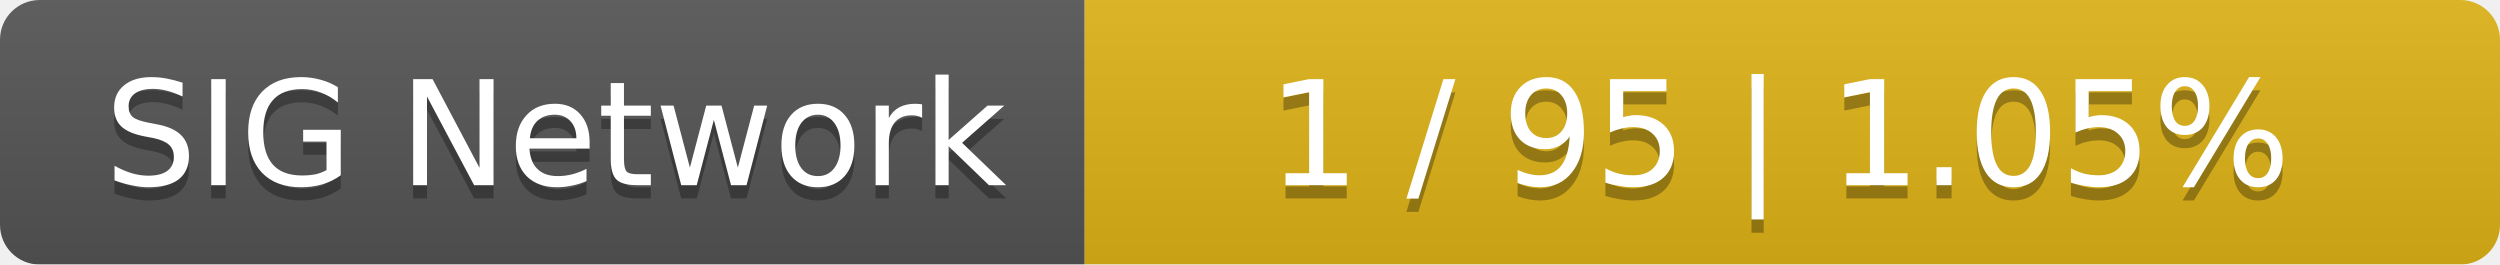
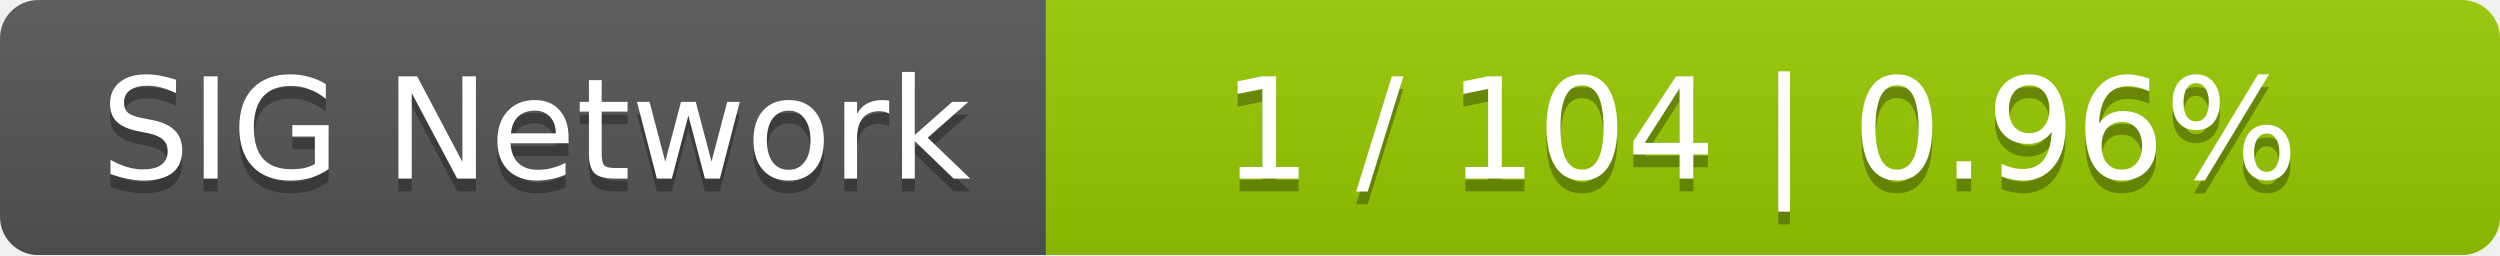
- <svg xmlns="http://www.w3.org/2000/svg" width="189" height="20">
+ <svg xmlns="http://www.w3.org/2000/svg" width="196" height="20">
  <linearGradient id="smooth" x2="0" y2="100%">
    <stop offset="0" stop-color="#bbb" stop-opacity=".1" />
    <stop offset="1" stop-opacity=".1" />
  </linearGradient>
  <mask id="round">
-     <rect width="189" height="20" rx="3" fill="#fff" />
+     <rect width="196" height="20" rx="3" fill="#fff" />
  </mask>
  <g mask="url(#round)">
    <rect width="82" height="20" fill="#555" />
-     <rect x="82" width="107" height="20" fill="#dfb317" />
-     <rect width="189" height="20" fill="url(#smooth)" />
+     <rect x="82" width="114" height="20" fill="#97ca00" />
+     <rect width="196" height="20" fill="url(#smooth)" />
  </g>
  <g fill="#fff" text-anchor="middle" font-family="DejaVu Sans,Verdana,Geneva,sans-serif" font-size="11">
    <text x="42" y="15" fill="#010101" fill-opacity=".3">SIG Network</text>
    <text x="42" y="14">SIG Network</text>
-     <text x="134.5" y="15" fill="#010101" fill-opacity=".3">1 / 95    |    1.05%</text>
-     <text x="134.5" y="14">1 / 95    |    1.05%</text>
+     <text x="138" y="15" fill="#010101" fill-opacity=".3">1 / 104    |    0.96%</text>
+     <text x="138" y="14">1 / 104    |    0.96%</text>
  </g>
</svg>
